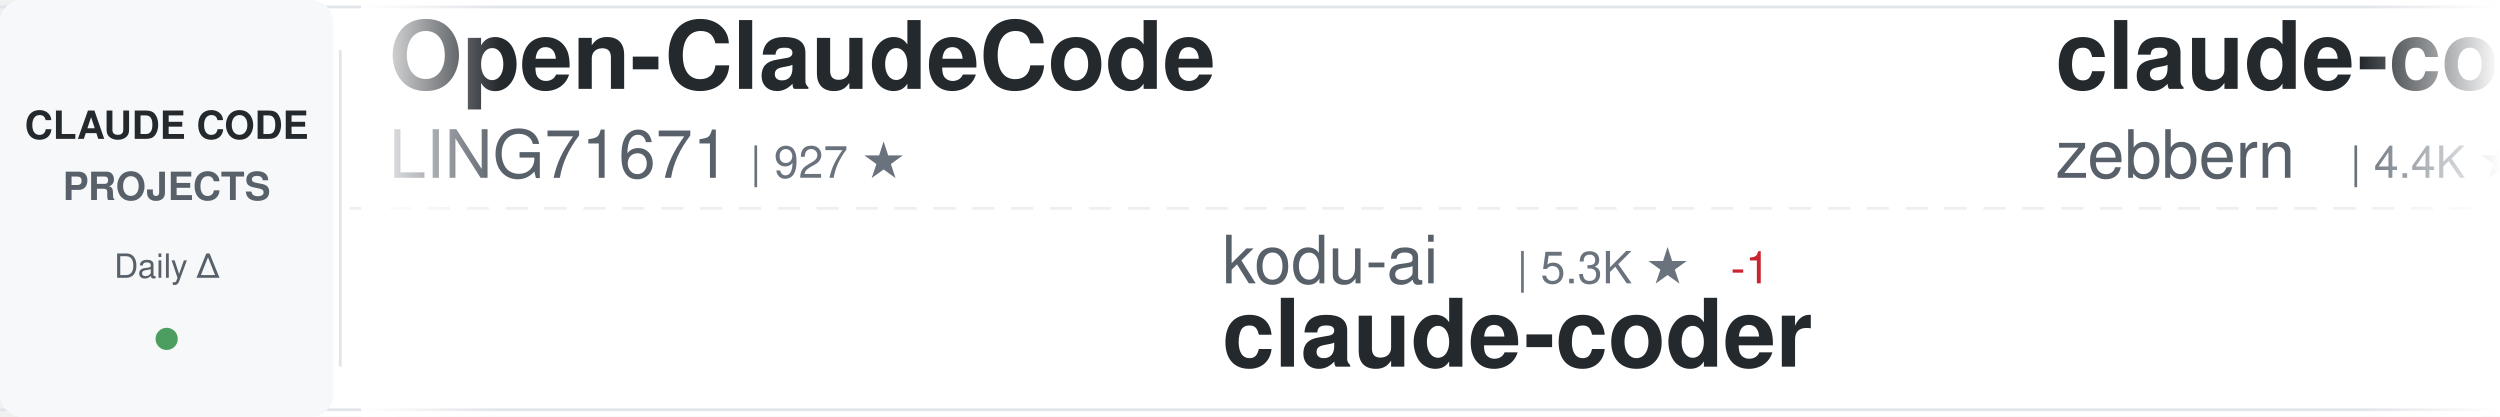
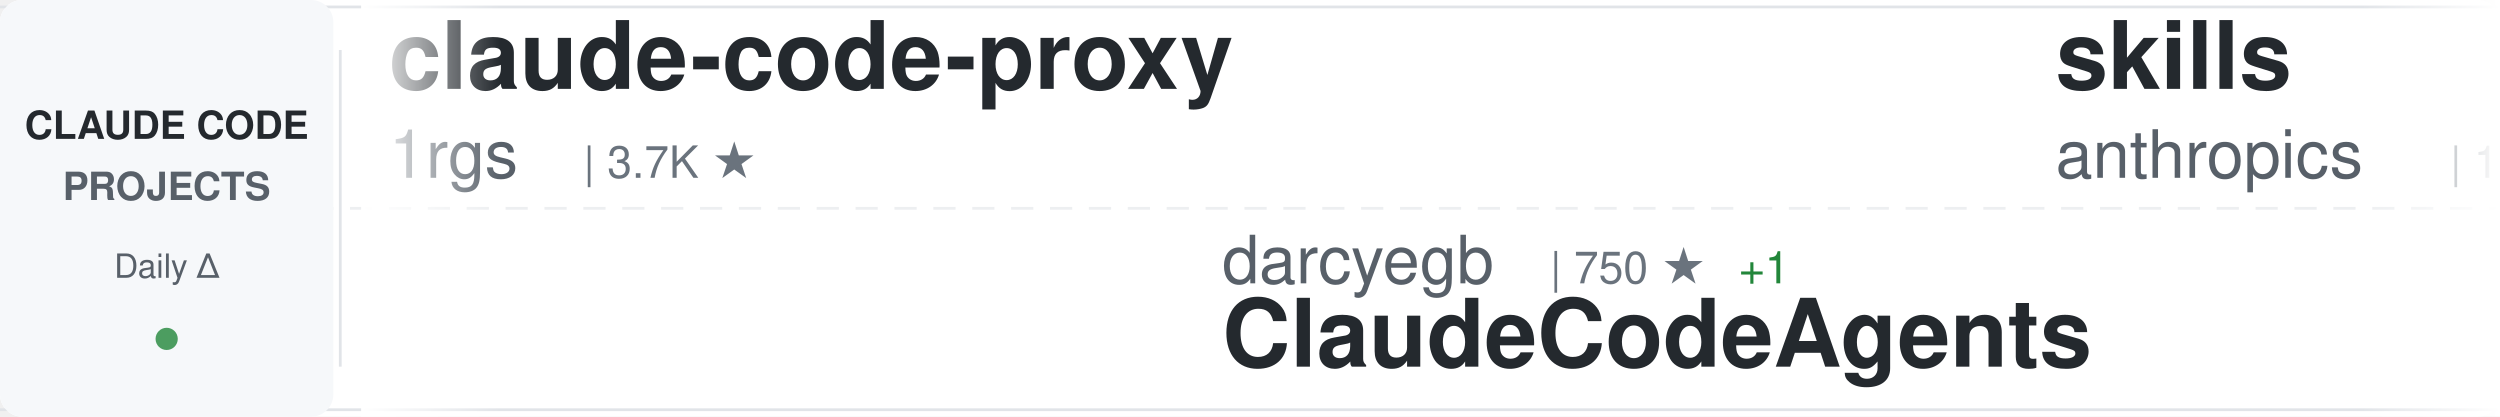
<svg xmlns="http://www.w3.org/2000/svg" width="900" height="150">
  <defs>
    <linearGradient id="awesomeLeftFade" x1="0%" y1="0%" x2="100%" y2="0%">
      <stop offset="0%" style="stop-color:#ffffff;stop-opacity:1" />
      <stop offset="100%" style="stop-color:#ffffff;stop-opacity:0" />
    </linearGradient>
    <linearGradient id="awesomeRightFade" x1="0%" y1="0%" x2="100%" y2="0%">
      <stop offset="0%" style="stop-color:#ffffff;stop-opacity:0" />
      <stop offset="100%" style="stop-color:#ffffff;stop-opacity:1" />
    </linearGradient>
  </defs>
  <rect width="900" height="150" fill="#ffffff" rx="8" />
  <rect x="0" y="2" width="900" height="1" fill="#e1e4e8" />
  <rect x="0" y="147" width="900" height="1" fill="#e1e4e8" />
  <line x1="0" y1="75" x2="900" y2="75" stroke="#e1e4e8" stroke-width="1" stroke-dasharray="8 6" opacity="0.6" />
  <rect x="0" y="0" width="120" height="150" fill="#f6f8fa" rx="8" />
  <text x="60" y="50" font-family="-apple-system, BlinkMacSystemFont, 'Segoe UI', Helvetica, Arial, sans-serif" font-size="14" font-weight="600" fill="#24292e" text-anchor="middle">CLAUDE CODE</text>
  <text x="60" y="72" font-family="-apple-system, BlinkMacSystemFont, 'Segoe UI', Helvetica, Arial, sans-serif" font-size="14" font-weight="600" fill="#586069" text-anchor="middle">PROJECTS</text>
  <text x="60" y="100" font-family="-apple-system, BlinkMacSystemFont, 'Segoe UI', Helvetica, Arial, sans-serif" font-size="12" font-weight="500" fill="#586069" text-anchor="middle">Daily Δ</text>
  <circle cx="60" cy="122" r="4" fill="#22863a" opacity="0.8" />
  <rect x="122" y="18" width="1" height="114" fill="#e1e4e8" />
  <clipPath id="awesomeTickerClip">
    <rect x="130" y="0" width="770" height="150" />
  </clipPath>
  <g clip-path="url(#awesomeTickerClip)">
    <g id="awesomeTickerItems">
      <animateTransform attributeName="transform" attributeType="XML" type="translate" from="0 0" to="-3000 0" dur="54s" repeatCount="indefinite" />
      <g transform="translate(0, 0)">
-         <text x="140" y="32" font-family="-apple-system, BlinkMacSystemFont, 'Segoe UI', Helvetica, Arial, sans-serif" font-size="34" font-weight="600" fill="#24292e">Open-ClaudeCode</text>
-         <text x="140" y="64" font-family="-apple-system, BlinkMacSystemFont, 'Segoe UI', Helvetica, Arial, sans-serif" font-size="24" font-weight="400" fill="#586069">LING71671</text>
-         <text x="270" y="64" font-family="-apple-system, BlinkMacSystemFont, 'Segoe UI', Helvetica, Arial, sans-serif" font-size="16" font-weight="500" fill="#6a737d">| 927 ★</text>
+         <text x="140" y="32" font-family="-apple-system, BlinkMacSystemFont, 'Segoe UI', Helvetica, Arial, sans-serif" font-size="34" font-weight="600" fill="#24292e">claude-code-proxy</text>
+         <text x="140" y="64" font-family="-apple-system, BlinkMacSystemFont, 'Segoe UI', Helvetica, Arial, sans-serif" font-size="24" font-weight="400" fill="#586069">1rgs</text>
+         <text x="210" y="64" font-family="-apple-system, BlinkMacSystemFont, 'Segoe UI', Helvetica, Arial, sans-serif" font-size="16" font-weight="500" fill="#6a737d">| 3.7K ★</text>
      </g>
      <g transform="translate(300, 0)">
-         <text x="140" y="102" font-family="-apple-system, BlinkMacSystemFont, 'Segoe UI', Helvetica, Arial, sans-serif" font-size="24" font-weight="400" fill="#586069">kodu-ai</text>
-         <text x="246" y="102" font-family="-apple-system, BlinkMacSystemFont, 'Segoe UI', Helvetica, Arial, sans-serif" font-size="16" font-weight="500" fill="#6a737d">| 5.3K ★</text>
-         <text x="323" y="102" font-family="-apple-system, BlinkMacSystemFont, 'Segoe UI', Helvetica, Arial, sans-serif" font-size="16" font-weight="500" fill="#cb2431"> -1</text>
-         <text x="140" y="132" font-family="-apple-system, BlinkMacSystemFont, 'Segoe UI', Helvetica, Arial, sans-serif" font-size="34" font-weight="600" fill="#24292e">claude-coder</text>
+         <text x="140" y="102" font-family="-apple-system, BlinkMacSystemFont, 'Segoe UI', Helvetica, Arial, sans-serif" font-size="24" font-weight="400" fill="#586069">darcyegb</text>
+         <text x="258" y="102" font-family="-apple-system, BlinkMacSystemFont, 'Segoe UI', Helvetica, Arial, sans-serif" font-size="16" font-weight="500" fill="#6a737d">| 750 ★</text>
+         <text x="326" y="102" font-family="-apple-system, BlinkMacSystemFont, 'Segoe UI', Helvetica, Arial, sans-serif" font-size="16" font-weight="500" fill="#22863a"> +1</text>
+         <text x="140" y="132" font-family="-apple-system, BlinkMacSystemFont, 'Segoe UI', Helvetica, Arial, sans-serif" font-size="34" font-weight="600" fill="#24292e">ClaudeCodeAgents</text>
      </g>
      <g transform="translate(600, 0)">
-         <text x="140" y="32" font-family="-apple-system, BlinkMacSystemFont, 'Segoe UI', Helvetica, Arial, sans-serif" font-size="34" font-weight="600" fill="#24292e">claude-code-guide</text>
-         <text x="140" y="64" font-family="-apple-system, BlinkMacSystemFont, 'Segoe UI', Helvetica, Arial, sans-serif" font-size="24" font-weight="400" fill="#586069">zebbern</text>
-         <text x="246" y="64" font-family="-apple-system, BlinkMacSystemFont, 'Segoe UI', Helvetica, Arial, sans-serif" font-size="16" font-weight="500" fill="#6a737d">| 4.4K ★</text>
+         <text x="140" y="32" font-family="-apple-system, BlinkMacSystemFont, 'Segoe UI', Helvetica, Arial, sans-serif" font-size="34" font-weight="600" fill="#24292e">skills</text>
+         <text x="140" y="64" font-family="-apple-system, BlinkMacSystemFont, 'Segoe UI', Helvetica, Arial, sans-serif" font-size="24" font-weight="400" fill="#586069">anthropics</text>
+         <text x="282" y="64" font-family="-apple-system, BlinkMacSystemFont, 'Segoe UI', Helvetica, Arial, sans-serif" font-size="16" font-weight="500" fill="#6a737d">| 163.8K ★</text>
+         <text x="377" y="64" font-family="-apple-system, BlinkMacSystemFont, 'Segoe UI', Helvetica, Arial, sans-serif" font-size="16" font-weight="500" fill="#22863a"> +37</text>
      </g>
      <g transform="translate(900, 0)">
-         <text x="140" y="102" font-family="-apple-system, BlinkMacSystemFont, 'Segoe UI', Helvetica, Arial, sans-serif" font-size="24" font-weight="400" fill="#586069">sugyan</text>
-         <text x="234" y="102" font-family="-apple-system, BlinkMacSystemFont, 'Segoe UI', Helvetica, Arial, sans-serif" font-size="16" font-weight="500" fill="#6a737d">| 1.1K ★</text>
-         <text x="140" y="132" font-family="-apple-system, BlinkMacSystemFont, 'Segoe UI', Helvetica, Arial, sans-serif" font-size="34" font-weight="600" fill="#24292e">claude-code-webui</text>
+         <text x="140" y="102" font-family="-apple-system, BlinkMacSystemFont, 'Segoe UI', Helvetica, Arial, sans-serif" font-size="24" font-weight="400" fill="#586069">777genius</text>
+         <text x="270" y="102" font-family="-apple-system, BlinkMacSystemFont, 'Segoe UI', Helvetica, Arial, sans-serif" font-size="16" font-weight="500" fill="#6a737d">| 920 ★</text>
+         <text x="140" y="132" font-family="-apple-system, BlinkMacSystemFont, 'Segoe UI', Helvetica, Arial, sans-serif" font-size="34" font-weight="600" fill="#24292e">claude-code-source-code</text>
      </g>
      <g transform="translate(1200, 0)">
-         <text x="140" y="32" font-family="-apple-system, BlinkMacSystemFont, 'Segoe UI', Helvetica, Arial, sans-serif" font-size="34" font-weight="600" fill="#24292e">claude-code-video-toolki...</text>
-         <text x="140" y="64" font-family="-apple-system, BlinkMacSystemFont, 'Segoe UI', Helvetica, Arial, sans-serif" font-size="24" font-weight="400" fill="#586069">digitalsamba</text>
-         <text x="306" y="64" font-family="-apple-system, BlinkMacSystemFont, 'Segoe UI', Helvetica, Arial, sans-serif" font-size="16" font-weight="500" fill="#6a737d">| 1.8K ★</text>
-         <text x="383" y="64" font-family="-apple-system, BlinkMacSystemFont, 'Segoe UI', Helvetica, Arial, sans-serif" font-size="16" font-weight="500" fill="#22863a"> +3</text>
+         <text x="140" y="32" font-family="-apple-system, BlinkMacSystemFont, 'Segoe UI', Helvetica, Arial, sans-serif" font-size="34" font-weight="600" fill="#24292e">claude-coder</text>
+         <text x="140" y="64" font-family="-apple-system, BlinkMacSystemFont, 'Segoe UI', Helvetica, Arial, sans-serif" font-size="24" font-weight="400" fill="#586069">kodu-ai</text>
+         <text x="246" y="64" font-family="-apple-system, BlinkMacSystemFont, 'Segoe UI', Helvetica, Arial, sans-serif" font-size="16" font-weight="500" fill="#6a737d">| 5.3K ★</text>
+         <text x="323" y="64" font-family="-apple-system, BlinkMacSystemFont, 'Segoe UI', Helvetica, Arial, sans-serif" font-size="16" font-weight="500" fill="#cb2431"> -1</text>
      </g>
      <g transform="translate(1500, 0)">
-         <text x="140" y="102" font-family="-apple-system, BlinkMacSystemFont, 'Segoe UI', Helvetica, Arial, sans-serif" font-size="24" font-weight="400" fill="#586069">JrCx7scC</text>
-         <text x="258" y="102" font-family="-apple-system, BlinkMacSystemFont, 'Segoe UI', Helvetica, Arial, sans-serif" font-size="16" font-weight="500" fill="#6a737d">| 371 ★</text>
-         <text x="140" y="132" font-family="-apple-system, BlinkMacSystemFont, 'Segoe UI', Helvetica, Arial, sans-serif" font-size="34" font-weight="600" fill="#24292e">claude-code-source</text>
+         <text x="140" y="102" font-family="-apple-system, BlinkMacSystemFont, 'Segoe UI', Helvetica, Arial, sans-serif" font-size="24" font-weight="400" fill="#586069">jqueryscript</text>
+         <text x="306" y="102" font-family="-apple-system, BlinkMacSystemFont, 'Segoe UI', Helvetica, Arial, sans-serif" font-size="16" font-weight="500" fill="#6a737d">| 474 ★</text>
+         <text x="140" y="132" font-family="-apple-system, BlinkMacSystemFont, 'Segoe UI', Helvetica, Arial, sans-serif" font-size="34" font-weight="600" fill="#24292e">awesome-claude-code</text>
      </g>
      <g transform="translate(1800, 0)">
-         <text x="140" y="32" font-family="-apple-system, BlinkMacSystemFont, 'Segoe UI', Helvetica, Arial, sans-serif" font-size="34" font-weight="600" fill="#24292e">awesome-claude-code-tool...</text>
-         <text x="140" y="64" font-family="-apple-system, BlinkMacSystemFont, 'Segoe UI', Helvetica, Arial, sans-serif" font-size="24" font-weight="400" fill="#586069">rohitg00</text>
-         <text x="258" y="64" font-family="-apple-system, BlinkMacSystemFont, 'Segoe UI', Helvetica, Arial, sans-serif" font-size="16" font-weight="500" fill="#6a737d">| 2.4K ★</text>
+         <text x="140" y="32" font-family="-apple-system, BlinkMacSystemFont, 'Segoe UI', Helvetica, Arial, sans-serif" font-size="34" font-weight="600" fill="#24292e">claude-code-base-action</text>
+         <text x="140" y="64" font-family="-apple-system, BlinkMacSystemFont, 'Segoe UI', Helvetica, Arial, sans-serif" font-size="24" font-weight="400" fill="#586069">anthropics</text>
+         <text x="282" y="64" font-family="-apple-system, BlinkMacSystemFont, 'Segoe UI', Helvetica, Arial, sans-serif" font-size="16" font-weight="500" fill="#6a737d">| 923 ★</text>
+         <text x="350" y="64" font-family="-apple-system, BlinkMacSystemFont, 'Segoe UI', Helvetica, Arial, sans-serif" font-size="16" font-weight="500" fill="#22863a"> +1</text>
      </g>
      <g transform="translate(2100, 0)">
-         <text x="140" y="102" font-family="-apple-system, BlinkMacSystemFont, 'Segoe UI', Helvetica, Arial, sans-serif" font-size="24" font-weight="400" fill="#586069">andrew-kramer-inno</text>
-         <text x="378" y="102" font-family="-apple-system, BlinkMacSystemFont, 'Segoe UI', Helvetica, Arial, sans-serif" font-size="16" font-weight="500" fill="#6a737d">| 594 ★</text>
-         <text x="140" y="132" font-family="-apple-system, BlinkMacSystemFont, 'Segoe UI', Helvetica, Arial, sans-serif" font-size="34" font-weight="600" fill="#24292e">claude-code-source-build</text>
+         <text x="140" y="102" font-family="-apple-system, BlinkMacSystemFont, 'Segoe UI', Helvetica, Arial, sans-serif" font-size="24" font-weight="400" fill="#586069">ChrisWiles</text>
+         <text x="282" y="102" font-family="-apple-system, BlinkMacSystemFont, 'Segoe UI', Helvetica, Arial, sans-serif" font-size="16" font-weight="500" fill="#6a737d">| 6.0K ★</text>
+         <text x="140" y="132" font-family="-apple-system, BlinkMacSystemFont, 'Segoe UI', Helvetica, Arial, sans-serif" font-size="34" font-weight="600" fill="#24292e">claude-code-showcase</text>
      </g>
      <g transform="translate(2400, 0)">
-         <text x="140" y="32" font-family="-apple-system, BlinkMacSystemFont, 'Segoe UI', Helvetica, Arial, sans-serif" font-size="34" font-weight="600" fill="#24292e">claude-code-rev</text>
-         <text x="140" y="64" font-family="-apple-system, BlinkMacSystemFont, 'Segoe UI', Helvetica, Arial, sans-serif" font-size="24" font-weight="400" fill="#586069">oboard</text>
-         <text x="234" y="64" font-family="-apple-system, BlinkMacSystemFont, 'Segoe UI', Helvetica, Arial, sans-serif" font-size="16" font-weight="500" fill="#6a737d">| 3.3K ★</text>
+         <text x="140" y="32" font-family="-apple-system, BlinkMacSystemFont, 'Segoe UI', Helvetica, Arial, sans-serif" font-size="34" font-weight="600" fill="#24292e">claude-code-telegram</text>
+         <text x="140" y="64" font-family="-apple-system, BlinkMacSystemFont, 'Segoe UI', Helvetica, Arial, sans-serif" font-size="24" font-weight="400" fill="#586069">RichardAtCT</text>
+         <text x="294" y="64" font-family="-apple-system, BlinkMacSystemFont, 'Segoe UI', Helvetica, Arial, sans-serif" font-size="16" font-weight="500" fill="#6a737d">| 2.7K ★</text>
      </g>
      <g transform="translate(2700, 0)">
-         <text x="140" y="102" font-family="-apple-system, BlinkMacSystemFont, 'Segoe UI', Helvetica, Arial, sans-serif" font-size="24" font-weight="400" fill="#586069">jeremylongshore</text>
-         <text x="342" y="102" font-family="-apple-system, BlinkMacSystemFont, 'Segoe UI', Helvetica, Arial, sans-serif" font-size="16" font-weight="500" fill="#6a737d">| 2.6K ★</text>
-         <text x="140" y="132" font-family="-apple-system, BlinkMacSystemFont, 'Segoe UI', Helvetica, Arial, sans-serif" font-size="34" font-weight="600" fill="#24292e">claude-code-plugins-plus...</text>
+         <text x="140" y="102" font-family="-apple-system, BlinkMacSystemFont, 'Segoe UI', Helvetica, Arial, sans-serif" font-size="24" font-weight="400" fill="#586069">luongnv89</text>
+         <text x="270" y="102" font-family="-apple-system, BlinkMacSystemFont, 'Segoe UI', Helvetica, Arial, sans-serif" font-size="16" font-weight="500" fill="#6a737d">| 40.4K ★</text>
+         <text x="356" y="102" font-family="-apple-system, BlinkMacSystemFont, 'Segoe UI', Helvetica, Arial, sans-serif" font-size="16" font-weight="500" fill="#22863a"> +20</text>
+         <text x="140" y="132" font-family="-apple-system, BlinkMacSystemFont, 'Segoe UI', Helvetica, Arial, sans-serif" font-size="34" font-weight="600" fill="#24292e">claude-howto</text>
      </g>
      <g transform="translate(3000, 0)">
-         <text x="140" y="32" font-family="-apple-system, BlinkMacSystemFont, 'Segoe UI', Helvetica, Arial, sans-serif" font-size="34" font-weight="600" fill="#24292e">Open-ClaudeCode</text>
-         <text x="140" y="64" font-family="-apple-system, BlinkMacSystemFont, 'Segoe UI', Helvetica, Arial, sans-serif" font-size="24" font-weight="400" fill="#586069">LING71671</text>
-         <text x="270" y="64" font-family="-apple-system, BlinkMacSystemFont, 'Segoe UI', Helvetica, Arial, sans-serif" font-size="16" font-weight="500" fill="#6a737d">| 927 ★</text>
+         <text x="140" y="32" font-family="-apple-system, BlinkMacSystemFont, 'Segoe UI', Helvetica, Arial, sans-serif" font-size="34" font-weight="600" fill="#24292e">claude-code-proxy</text>
+         <text x="140" y="64" font-family="-apple-system, BlinkMacSystemFont, 'Segoe UI', Helvetica, Arial, sans-serif" font-size="24" font-weight="400" fill="#586069">1rgs</text>
+         <text x="210" y="64" font-family="-apple-system, BlinkMacSystemFont, 'Segoe UI', Helvetica, Arial, sans-serif" font-size="16" font-weight="500" fill="#6a737d">| 3.7K ★</text>
      </g>
      <g transform="translate(3300, 0)">
-         <text x="140" y="102" font-family="-apple-system, BlinkMacSystemFont, 'Segoe UI', Helvetica, Arial, sans-serif" font-size="24" font-weight="400" fill="#586069">kodu-ai</text>
-         <text x="246" y="102" font-family="-apple-system, BlinkMacSystemFont, 'Segoe UI', Helvetica, Arial, sans-serif" font-size="16" font-weight="500" fill="#6a737d">| 5.3K ★</text>
-         <text x="323" y="102" font-family="-apple-system, BlinkMacSystemFont, 'Segoe UI', Helvetica, Arial, sans-serif" font-size="16" font-weight="500" fill="#cb2431"> -1</text>
-         <text x="140" y="132" font-family="-apple-system, BlinkMacSystemFont, 'Segoe UI', Helvetica, Arial, sans-serif" font-size="34" font-weight="600" fill="#24292e">claude-coder</text>
+         <text x="140" y="102" font-family="-apple-system, BlinkMacSystemFont, 'Segoe UI', Helvetica, Arial, sans-serif" font-size="24" font-weight="400" fill="#586069">darcyegb</text>
+         <text x="258" y="102" font-family="-apple-system, BlinkMacSystemFont, 'Segoe UI', Helvetica, Arial, sans-serif" font-size="16" font-weight="500" fill="#6a737d">| 750 ★</text>
+         <text x="326" y="102" font-family="-apple-system, BlinkMacSystemFont, 'Segoe UI', Helvetica, Arial, sans-serif" font-size="16" font-weight="500" fill="#22863a"> +1</text>
+         <text x="140" y="132" font-family="-apple-system, BlinkMacSystemFont, 'Segoe UI', Helvetica, Arial, sans-serif" font-size="34" font-weight="600" fill="#24292e">ClaudeCodeAgents</text>
      </g>
      <g transform="translate(3600, 0)">
-         <text x="140" y="32" font-family="-apple-system, BlinkMacSystemFont, 'Segoe UI', Helvetica, Arial, sans-serif" font-size="34" font-weight="600" fill="#24292e">claude-code-guide</text>
-         <text x="140" y="64" font-family="-apple-system, BlinkMacSystemFont, 'Segoe UI', Helvetica, Arial, sans-serif" font-size="24" font-weight="400" fill="#586069">zebbern</text>
-         <text x="246" y="64" font-family="-apple-system, BlinkMacSystemFont, 'Segoe UI', Helvetica, Arial, sans-serif" font-size="16" font-weight="500" fill="#6a737d">| 4.4K ★</text>
+         <text x="140" y="32" font-family="-apple-system, BlinkMacSystemFont, 'Segoe UI', Helvetica, Arial, sans-serif" font-size="34" font-weight="600" fill="#24292e">skills</text>
+         <text x="140" y="64" font-family="-apple-system, BlinkMacSystemFont, 'Segoe UI', Helvetica, Arial, sans-serif" font-size="24" font-weight="400" fill="#586069">anthropics</text>
+         <text x="282" y="64" font-family="-apple-system, BlinkMacSystemFont, 'Segoe UI', Helvetica, Arial, sans-serif" font-size="16" font-weight="500" fill="#6a737d">| 163.8K ★</text>
+         <text x="377" y="64" font-family="-apple-system, BlinkMacSystemFont, 'Segoe UI', Helvetica, Arial, sans-serif" font-size="16" font-weight="500" fill="#22863a"> +37</text>
      </g>
      <g transform="translate(3900, 0)">
-         <text x="140" y="102" font-family="-apple-system, BlinkMacSystemFont, 'Segoe UI', Helvetica, Arial, sans-serif" font-size="24" font-weight="400" fill="#586069">sugyan</text>
-         <text x="234" y="102" font-family="-apple-system, BlinkMacSystemFont, 'Segoe UI', Helvetica, Arial, sans-serif" font-size="16" font-weight="500" fill="#6a737d">| 1.1K ★</text>
-         <text x="140" y="132" font-family="-apple-system, BlinkMacSystemFont, 'Segoe UI', Helvetica, Arial, sans-serif" font-size="34" font-weight="600" fill="#24292e">claude-code-webui</text>
+         <text x="140" y="102" font-family="-apple-system, BlinkMacSystemFont, 'Segoe UI', Helvetica, Arial, sans-serif" font-size="24" font-weight="400" fill="#586069">777genius</text>
+         <text x="270" y="102" font-family="-apple-system, BlinkMacSystemFont, 'Segoe UI', Helvetica, Arial, sans-serif" font-size="16" font-weight="500" fill="#6a737d">| 920 ★</text>
+         <text x="140" y="132" font-family="-apple-system, BlinkMacSystemFont, 'Segoe UI', Helvetica, Arial, sans-serif" font-size="34" font-weight="600" fill="#24292e">claude-code-source-code</text>
      </g>
    </g>
  </g>
  <rect x="130" y="0" width="50" height="150" fill="url(#awesomeLeftFade)" />
  <rect x="850" y="0" width="50" height="150" fill="url(#awesomeRightFade)" />
</svg>
